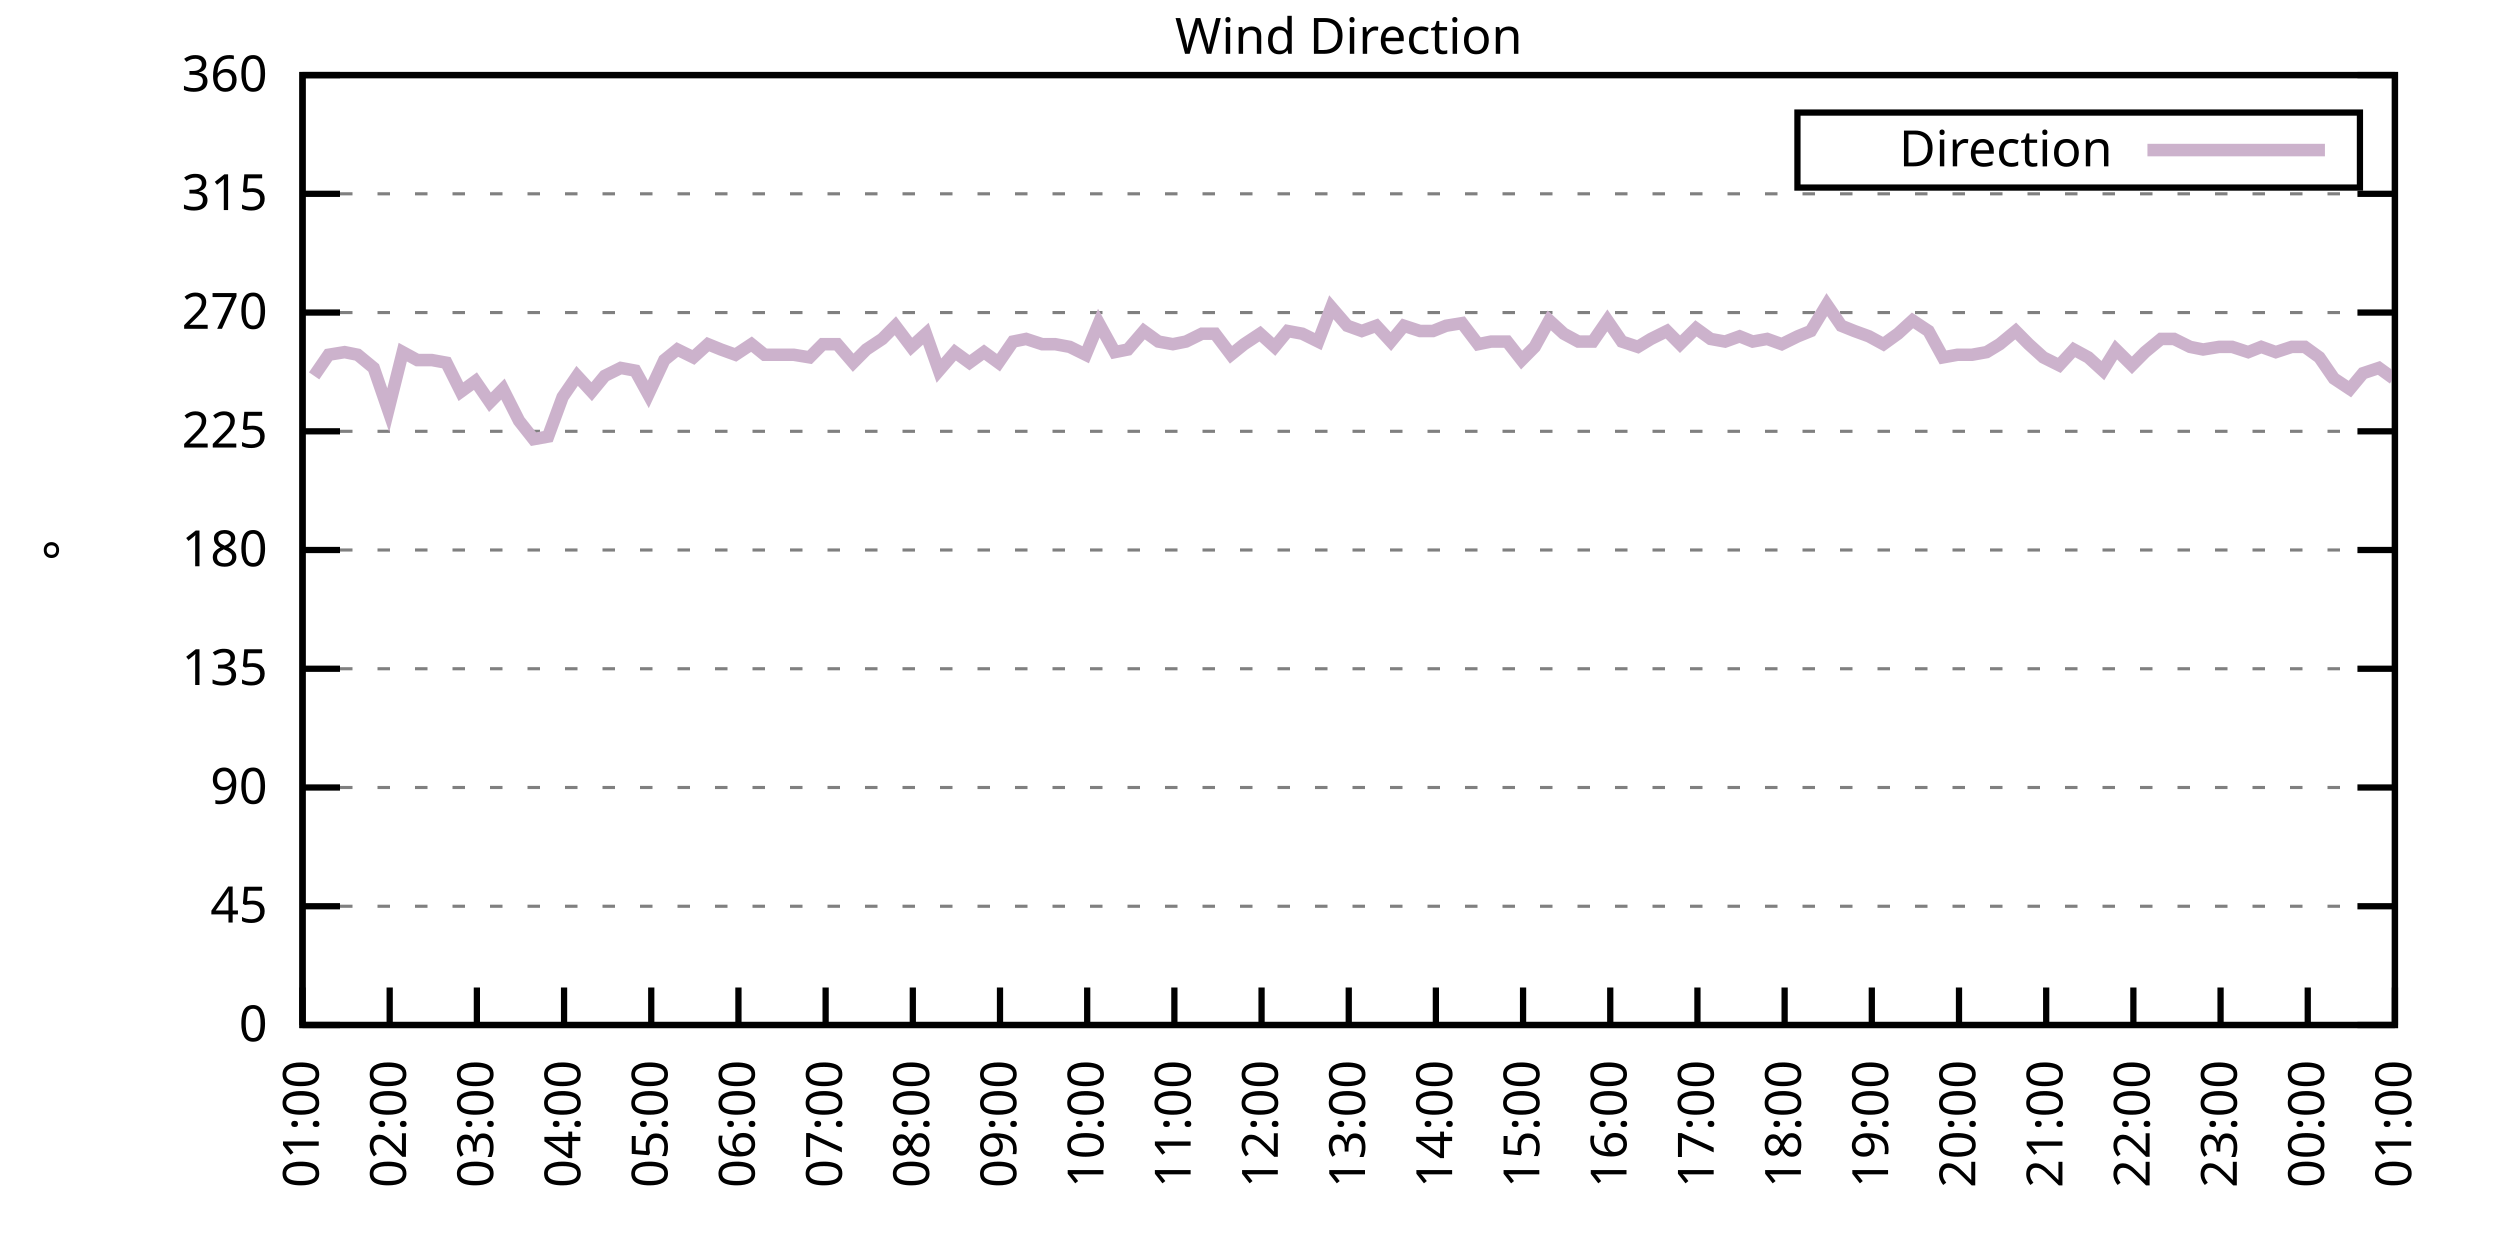
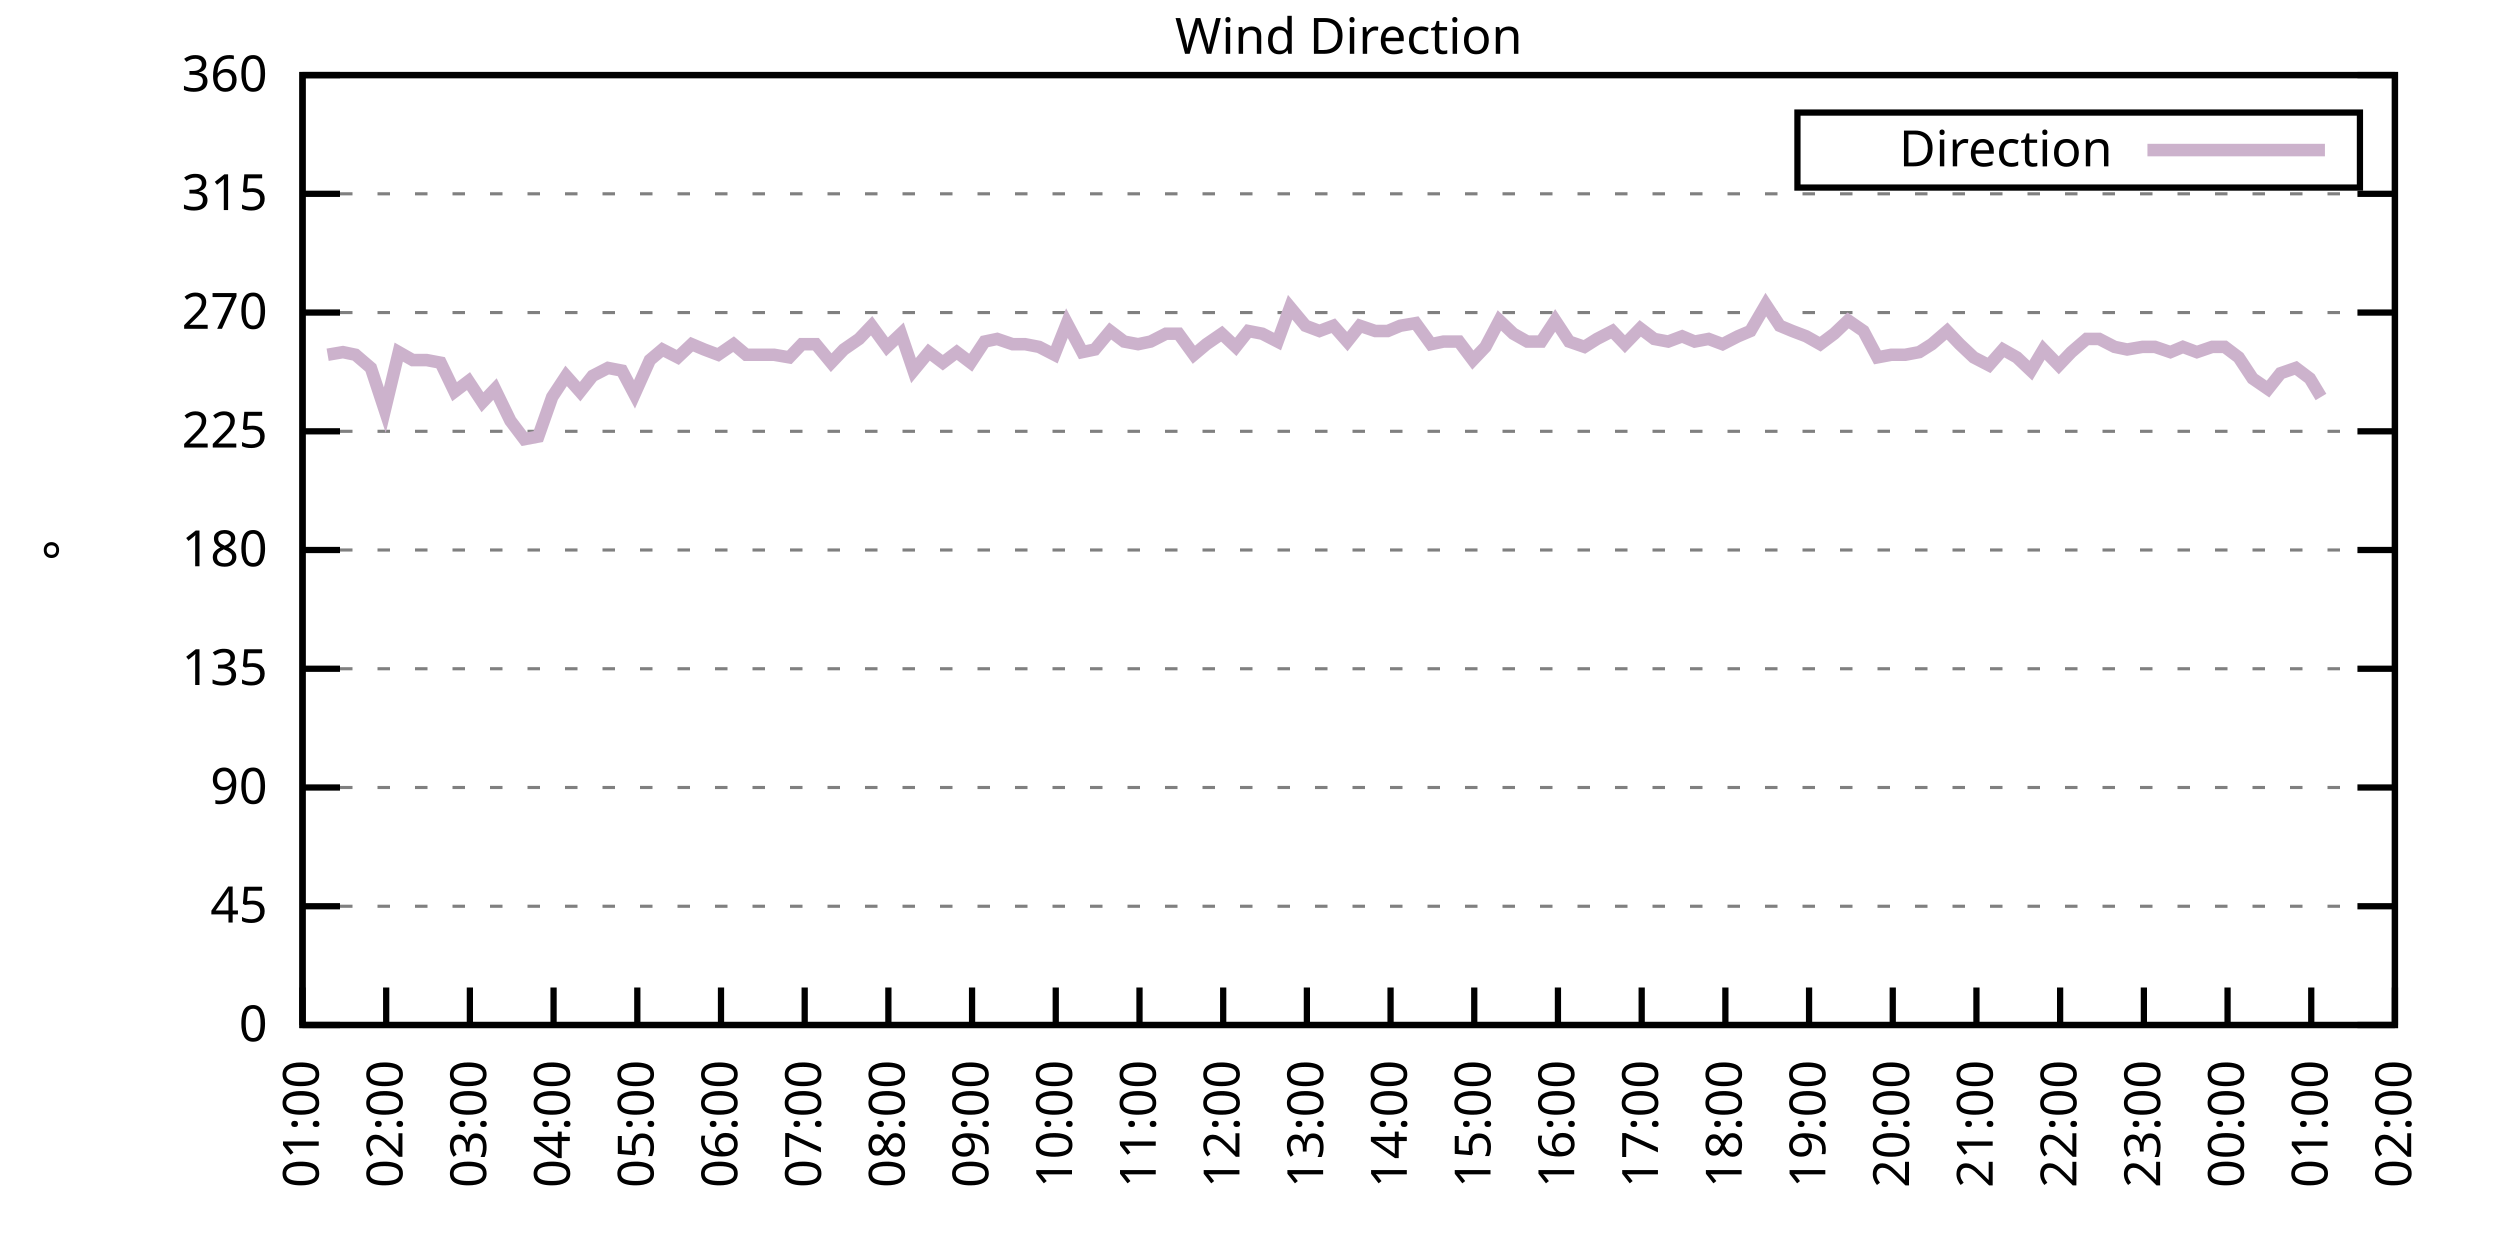
<svg xmlns="http://www.w3.org/2000/svg" xmlns:xlink="http://www.w3.org/1999/xlink" width="400" height="200" viewBox="0 0 400 200">
  <g id="gnuplot_canvas">
    <rect x="0" y="0" width="400" height="200" fill="none" />
    <defs>
      <circle id="gpDot" r="0.5" stroke-width="0.5" stroke="currentColor" />
      <path id="gpPt0" stroke-width="0.333" stroke="currentColor" d="M-1,0 h2 M0,-1 v2" />
      <path id="gpPt1" stroke-width="0.333" stroke="currentColor" d="M-1,-1 L1,1 M1,-1 L-1,1" />
      <path id="gpPt2" stroke-width="0.333" stroke="currentColor" d="M-1,0 L1,0 M0,-1 L0,1 M-1,-1 L1,1 M-1,1 L1,-1" />
      <rect id="gpPt3" stroke-width="0.333" stroke="currentColor" x="-1" y="-1" width="2" height="2" />
      <rect id="gpPt4" stroke-width="0.333" stroke="currentColor" fill="currentColor" x="-1" y="-1" width="2" height="2" />
      <circle id="gpPt5" stroke-width="0.333" stroke="currentColor" cx="0" cy="0" r="1" />
      <use xlink:href="#gpPt5" id="gpPt6" fill="currentColor" stroke="none" />
      <path id="gpPt7" stroke-width="0.333" stroke="currentColor" d="M0,-1.33 L-1.33,0.67 L1.33,0.67 z" />
      <use xlink:href="#gpPt7" id="gpPt8" fill="currentColor" stroke="none" />
      <use xlink:href="#gpPt7" id="gpPt9" stroke="currentColor" transform="rotate(180)" />
      <use xlink:href="#gpPt9" id="gpPt10" fill="currentColor" stroke="none" />
      <use xlink:href="#gpPt3" id="gpPt11" stroke="currentColor" transform="rotate(45)" />
      <use xlink:href="#gpPt11" id="gpPt12" fill="currentColor" stroke="none" />
      <path id="gpPt13" stroke-width="0.333" stroke="currentColor" d="M0,1.330 L1.265,0.411 L0.782,-1.067 L-0.782,-1.076 L-1.265,0.411 z" />
      <use xlink:href="#gpPt13" id="gpPt14" fill="currentColor" stroke="none" />
      <filter id="textbox" filterUnits="objectBoundingBox" x="0" y="0" height="1" width="1">
        <feFlood flood-color="white" flood-opacity="1" result="bgnd" />
        <feComposite in="SourceGraphic" in2="bgnd" operator="atop" />
      </filter>
      <filter id="greybox" filterUnits="objectBoundingBox" x="0" y="0" height="1" width="1">
        <feFlood flood-color="lightgrey" flood-opacity="1" result="grey" />
        <feComposite in="SourceGraphic" in2="grey" operator="atop" />
      </filter>
    </defs>
    <g fill="none" color="white" stroke="currentColor" stroke-width="1.00" stroke-linecap="butt" stroke-linejoin="miter">
</g>
    <g fill="none" color="black" stroke="currentColor" stroke-width="1.00" stroke-linecap="butt" stroke-linejoin="miter">
      <g stroke="none" shape-rendering="crispEdges">
        <polygon fill="rgb(255, 255, 255)" points="48.40,164.00 383.18,164.00 383.18,12.02 48.40,12.02 " />
      </g>
    </g>
    <g fill="none" color="black" stroke="currentColor" stroke-width="1.00" stroke-linecap="butt" stroke-linejoin="miter">
</g>
    <g fill="none" color="black" stroke="black" stroke-width="0.50" stroke-linecap="butt" stroke-linejoin="miter">
</g>
    <g fill="none" color="gray" stroke="currentColor" stroke-width="0.50" stroke-linecap="butt" stroke-linejoin="miter">
      <path stroke="gray" stroke-dasharray="2,4" class="gridline" d="M48.40,164.00 L383.19,164.00  " />
    </g>
    <g fill="none" color="gray" stroke="gray" stroke-width="1.00" stroke-linecap="butt" stroke-linejoin="miter">
</g>
    <g fill="none" color="black" stroke="currentColor" stroke-width="1.00" stroke-linecap="butt" stroke-linejoin="miter">
      <path stroke="black" d="M48.40,164.00 L54.40,164.00 M383.19,164.00 L377.19,164.00  " />
      <g transform="translate(42.80,166.60)" stroke="none" fill="black" font-family="Sans" font-size="8.00" text-anchor="end">
        <text>
          <tspan font-family="Sans"> 0</tspan>
        </text>
      </g>
    </g>
    <g fill="none" color="black" stroke="currentColor" stroke-width="1.00" stroke-linecap="butt" stroke-linejoin="miter">
</g>
    <g fill="none" color="black" stroke="black" stroke-width="0.50" stroke-linecap="butt" stroke-linejoin="miter">
</g>
    <g fill="none" color="gray" stroke="currentColor" stroke-width="0.50" stroke-linecap="butt" stroke-linejoin="miter">
      <path stroke="gray" stroke-dasharray="2,4" class="gridline" d="M48.40,145.00 L383.19,145.00  " />
    </g>
    <g fill="none" color="gray" stroke="gray" stroke-width="1.00" stroke-linecap="butt" stroke-linejoin="miter">
</g>
    <g fill="none" color="black" stroke="currentColor" stroke-width="1.00" stroke-linecap="butt" stroke-linejoin="miter">
      <path stroke="black" d="M48.40,145.00 L54.40,145.00 M383.19,145.00 L377.19,145.00  " />
      <g transform="translate(42.80,147.60)" stroke="none" fill="black" font-family="Sans" font-size="8.00" text-anchor="end">
        <text>
          <tspan font-family="Sans"> 45</tspan>
        </text>
      </g>
    </g>
    <g fill="none" color="black" stroke="currentColor" stroke-width="1.00" stroke-linecap="butt" stroke-linejoin="miter">
</g>
    <g fill="none" color="black" stroke="black" stroke-width="0.50" stroke-linecap="butt" stroke-linejoin="miter">
</g>
    <g fill="none" color="gray" stroke="currentColor" stroke-width="0.50" stroke-linecap="butt" stroke-linejoin="miter">
      <path stroke="gray" stroke-dasharray="2,4" class="gridline" d="M48.40,126.00 L383.19,126.00  " />
    </g>
    <g fill="none" color="gray" stroke="gray" stroke-width="1.00" stroke-linecap="butt" stroke-linejoin="miter">
</g>
    <g fill="none" color="black" stroke="currentColor" stroke-width="1.00" stroke-linecap="butt" stroke-linejoin="miter">
      <path stroke="black" d="M48.40,126.00 L54.40,126.00 M383.19,126.00 L377.19,126.00  " />
      <g transform="translate(42.80,128.60)" stroke="none" fill="black" font-family="Sans" font-size="8.00" text-anchor="end">
        <text>
          <tspan font-family="Sans"> 90</tspan>
        </text>
      </g>
    </g>
    <g fill="none" color="black" stroke="currentColor" stroke-width="1.00" stroke-linecap="butt" stroke-linejoin="miter">
</g>
    <g fill="none" color="black" stroke="black" stroke-width="0.50" stroke-linecap="butt" stroke-linejoin="miter">
</g>
    <g fill="none" color="gray" stroke="currentColor" stroke-width="0.50" stroke-linecap="butt" stroke-linejoin="miter">
      <path stroke="gray" stroke-dasharray="2,4" class="gridline" d="M48.40,107.00 L383.19,107.00  " />
    </g>
    <g fill="none" color="gray" stroke="gray" stroke-width="1.00" stroke-linecap="butt" stroke-linejoin="miter">
</g>
    <g fill="none" color="black" stroke="currentColor" stroke-width="1.00" stroke-linecap="butt" stroke-linejoin="miter">
      <path stroke="black" d="M48.40,107.00 L54.40,107.00 M383.19,107.00 L377.19,107.00  " />
      <g transform="translate(42.80,109.60)" stroke="none" fill="black" font-family="Sans" font-size="8.00" text-anchor="end">
        <text>
          <tspan font-family="Sans"> 135</tspan>
        </text>
      </g>
    </g>
    <g fill="none" color="black" stroke="currentColor" stroke-width="1.00" stroke-linecap="butt" stroke-linejoin="miter">
</g>
    <g fill="none" color="black" stroke="black" stroke-width="0.50" stroke-linecap="butt" stroke-linejoin="miter">
</g>
    <g fill="none" color="gray" stroke="currentColor" stroke-width="0.50" stroke-linecap="butt" stroke-linejoin="miter">
      <path stroke="gray" stroke-dasharray="2,4" class="gridline" d="M48.40,88.00 L383.19,88.00  " />
    </g>
    <g fill="none" color="gray" stroke="gray" stroke-width="1.00" stroke-linecap="butt" stroke-linejoin="miter">
</g>
    <g fill="none" color="black" stroke="currentColor" stroke-width="1.00" stroke-linecap="butt" stroke-linejoin="miter">
      <path stroke="black" d="M48.40,88.00 L54.40,88.00 M383.19,88.00 L377.19,88.00  " />
      <g transform="translate(42.80,90.60)" stroke="none" fill="black" font-family="Sans" font-size="8.00" text-anchor="end">
        <text>
          <tspan font-family="Sans"> 180</tspan>
        </text>
      </g>
    </g>
    <g fill="none" color="black" stroke="currentColor" stroke-width="1.00" stroke-linecap="butt" stroke-linejoin="miter">
</g>
    <g fill="none" color="black" stroke="black" stroke-width="0.50" stroke-linecap="butt" stroke-linejoin="miter">
</g>
    <g fill="none" color="gray" stroke="currentColor" stroke-width="0.50" stroke-linecap="butt" stroke-linejoin="miter">
      <path stroke="gray" stroke-dasharray="2,4" class="gridline" d="M48.40,69.01 L383.19,69.01  " />
    </g>
    <g fill="none" color="gray" stroke="gray" stroke-width="1.00" stroke-linecap="butt" stroke-linejoin="miter">
</g>
    <g fill="none" color="black" stroke="currentColor" stroke-width="1.00" stroke-linecap="butt" stroke-linejoin="miter">
      <path stroke="black" d="M48.40,69.01 L54.40,69.01 M383.19,69.01 L377.19,69.01  " />
      <g transform="translate(42.80,71.61)" stroke="none" fill="black" font-family="Sans" font-size="8.00" text-anchor="end">
        <text>
          <tspan font-family="Sans"> 225</tspan>
        </text>
      </g>
    </g>
    <g fill="none" color="black" stroke="currentColor" stroke-width="1.00" stroke-linecap="butt" stroke-linejoin="miter">
</g>
    <g fill="none" color="black" stroke="black" stroke-width="0.50" stroke-linecap="butt" stroke-linejoin="miter">
</g>
    <g fill="none" color="gray" stroke="currentColor" stroke-width="0.50" stroke-linecap="butt" stroke-linejoin="miter">
      <path stroke="gray" stroke-dasharray="2,4" class="gridline" d="M48.40,50.01 L383.19,50.01  " />
    </g>
    <g fill="none" color="gray" stroke="gray" stroke-width="1.00" stroke-linecap="butt" stroke-linejoin="miter">
</g>
    <g fill="none" color="black" stroke="currentColor" stroke-width="1.00" stroke-linecap="butt" stroke-linejoin="miter">
      <path stroke="black" d="M48.40,50.01 L54.40,50.01 M383.19,50.01 L377.19,50.01  " />
      <g transform="translate(42.80,52.61)" stroke="none" fill="black" font-family="Sans" font-size="8.00" text-anchor="end">
        <text>
          <tspan font-family="Sans"> 270</tspan>
        </text>
      </g>
    </g>
    <g fill="none" color="black" stroke="currentColor" stroke-width="1.00" stroke-linecap="butt" stroke-linejoin="miter">
</g>
    <g fill="none" color="black" stroke="black" stroke-width="0.50" stroke-linecap="butt" stroke-linejoin="miter">
</g>
    <g fill="none" color="gray" stroke="currentColor" stroke-width="0.50" stroke-linecap="butt" stroke-linejoin="miter">
      <path stroke="gray" stroke-dasharray="2,4" class="gridline" d="M48.40,31.01 L383.19,31.01  " />
    </g>
    <g fill="none" color="gray" stroke="gray" stroke-width="1.00" stroke-linecap="butt" stroke-linejoin="miter">
</g>
    <g fill="none" color="black" stroke="currentColor" stroke-width="1.00" stroke-linecap="butt" stroke-linejoin="miter">
      <path stroke="black" d="M48.40,31.01 L54.40,31.01 M383.19,31.01 L377.19,31.01  " />
      <g transform="translate(42.80,33.61)" stroke="none" fill="black" font-family="Sans" font-size="8.00" text-anchor="end">
        <text>
          <tspan font-family="Sans"> 315</tspan>
        </text>
      </g>
    </g>
    <g fill="none" color="black" stroke="currentColor" stroke-width="1.00" stroke-linecap="butt" stroke-linejoin="miter">
</g>
    <g fill="none" color="black" stroke="black" stroke-width="0.50" stroke-linecap="butt" stroke-linejoin="miter">
</g>
    <g fill="none" color="gray" stroke="currentColor" stroke-width="0.50" stroke-linecap="butt" stroke-linejoin="miter">
      <path stroke="gray" stroke-dasharray="2,4" class="gridline" d="M48.40,12.01 L383.19,12.01  " />
    </g>
    <g fill="none" color="gray" stroke="gray" stroke-width="1.00" stroke-linecap="butt" stroke-linejoin="miter">
</g>
    <g fill="none" color="black" stroke="currentColor" stroke-width="1.00" stroke-linecap="butt" stroke-linejoin="miter">
      <path stroke="black" d="M48.40,12.01 L54.40,12.01 M383.19,12.01 L377.19,12.01  " />
      <g transform="translate(42.80,14.61)" stroke="none" fill="black" font-family="Sans" font-size="8.00" text-anchor="end">
        <text>
          <tspan font-family="Sans"> 360</tspan>
        </text>
      </g>
    </g>
    <g fill="none" color="black" stroke="currentColor" stroke-width="1.00" stroke-linecap="butt" stroke-linejoin="miter">
      <path stroke="black" d="M48.40,164.00 L48.40,158.00  " />
      <g transform="translate(51.00,169.60) rotate(270.00)" stroke="none" fill="black" font-family="Sans" font-size="8.00" text-anchor="end">
        <text>
          <tspan font-family="Sans">01:00</tspan>
        </text>
      </g>
    </g>
    <g fill="none" color="black" stroke="currentColor" stroke-width="1.00" stroke-linecap="butt" stroke-linejoin="miter">
-       <path stroke="black" d="M62.35,164.00 L62.35,158.00  " />
-       <g transform="translate(64.95,169.60) rotate(270.00)" stroke="none" fill="black" font-family="Sans" font-size="8.00" text-anchor="end">
+       <path stroke="black" d="M61.79,164.00 L61.79,158.00  " />
+       <g transform="translate(64.39,169.60) rotate(270.00)" stroke="none" fill="black" font-family="Sans" font-size="8.00" text-anchor="end">
        <text>
          <tspan font-family="Sans">02:00</tspan>
        </text>
      </g>
    </g>
    <g fill="none" color="black" stroke="currentColor" stroke-width="1.00" stroke-linecap="butt" stroke-linejoin="miter">
-       <path stroke="black" d="M76.30,164.00 L76.30,158.00  " />
-       <g transform="translate(78.90,169.60) rotate(270.00)" stroke="none" fill="black" font-family="Sans" font-size="8.00" text-anchor="end">
+       <path stroke="black" d="M75.18,164.00 L75.18,158.00  " />
+       <g transform="translate(77.78,169.60) rotate(270.00)" stroke="none" fill="black" font-family="Sans" font-size="8.00" text-anchor="end">
        <text>
          <tspan font-family="Sans">03:00</tspan>
        </text>
      </g>
    </g>
    <g fill="none" color="black" stroke="currentColor" stroke-width="1.00" stroke-linecap="butt" stroke-linejoin="miter">
-       <path stroke="black" d="M90.25,164.00 L90.25,158.00  " />
-       <g transform="translate(92.85,169.60) rotate(270.00)" stroke="none" fill="black" font-family="Sans" font-size="8.00" text-anchor="end">
+       <path stroke="black" d="M88.57,164.00 L88.57,158.00  " />
+       <g transform="translate(91.17,169.60) rotate(270.00)" stroke="none" fill="black" font-family="Sans" font-size="8.00" text-anchor="end">
        <text>
          <tspan font-family="Sans">04:00</tspan>
        </text>
      </g>
    </g>
    <g fill="none" color="black" stroke="currentColor" stroke-width="1.00" stroke-linecap="butt" stroke-linejoin="miter">
-       <path stroke="black" d="M104.20,164.00 L104.20,158.00  " />
-       <g transform="translate(106.80,169.60) rotate(270.00)" stroke="none" fill="black" font-family="Sans" font-size="8.00" text-anchor="end">
+       <path stroke="black" d="M101.97,164.00 L101.97,158.00  " />
+       <g transform="translate(104.57,169.60) rotate(270.00)" stroke="none" fill="black" font-family="Sans" font-size="8.00" text-anchor="end">
        <text>
          <tspan font-family="Sans">05:00</tspan>
        </text>
      </g>
    </g>
    <g fill="none" color="black" stroke="currentColor" stroke-width="1.00" stroke-linecap="butt" stroke-linejoin="miter">
-       <path stroke="black" d="M118.15,164.00 L118.15,158.00  " />
-       <g transform="translate(120.75,169.60) rotate(270.00)" stroke="none" fill="black" font-family="Sans" font-size="8.00" text-anchor="end">
+       <path stroke="black" d="M115.36,164.00 L115.36,158.00  " />
+       <g transform="translate(117.96,169.60) rotate(270.00)" stroke="none" fill="black" font-family="Sans" font-size="8.00" text-anchor="end">
        <text>
          <tspan font-family="Sans">06:00</tspan>
        </text>
      </g>
    </g>
    <g fill="none" color="black" stroke="currentColor" stroke-width="1.00" stroke-linecap="butt" stroke-linejoin="miter">
-       <path stroke="black" d="M132.10,164.00 L132.10,158.00  " />
-       <g transform="translate(134.70,169.60) rotate(270.00)" stroke="none" fill="black" font-family="Sans" font-size="8.00" text-anchor="end">
+       <path stroke="black" d="M128.75,164.00 L128.75,158.00  " />
+       <g transform="translate(131.35,169.60) rotate(270.00)" stroke="none" fill="black" font-family="Sans" font-size="8.00" text-anchor="end">
        <text>
          <tspan font-family="Sans">07:00</tspan>
        </text>
      </g>
    </g>
    <g fill="none" color="black" stroke="currentColor" stroke-width="1.00" stroke-linecap="butt" stroke-linejoin="miter">
-       <path stroke="black" d="M146.05,164.00 L146.05,158.00  " />
-       <g transform="translate(148.65,169.60) rotate(270.00)" stroke="none" fill="black" font-family="Sans" font-size="8.00" text-anchor="end">
+       <path stroke="black" d="M142.14,164.00 L142.14,158.00  " />
+       <g transform="translate(144.74,169.60) rotate(270.00)" stroke="none" fill="black" font-family="Sans" font-size="8.00" text-anchor="end">
        <text>
          <tspan font-family="Sans">08:00</tspan>
        </text>
      </g>
    </g>
    <g fill="none" color="black" stroke="currentColor" stroke-width="1.00" stroke-linecap="butt" stroke-linejoin="miter">
-       <path stroke="black" d="M160.00,164.00 L160.00,158.00  " />
-       <g transform="translate(162.60,169.60) rotate(270.00)" stroke="none" fill="black" font-family="Sans" font-size="8.00" text-anchor="end">
+       <path stroke="black" d="M155.53,164.00 L155.53,158.00  " />
+       <g transform="translate(158.13,169.60) rotate(270.00)" stroke="none" fill="black" font-family="Sans" font-size="8.00" text-anchor="end">
        <text>
          <tspan font-family="Sans">09:00</tspan>
        </text>
      </g>
    </g>
    <g fill="none" color="black" stroke="currentColor" stroke-width="1.00" stroke-linecap="butt" stroke-linejoin="miter">
-       <path stroke="black" d="M173.95,164.00 L173.95,158.00  " />
-       <g transform="translate(176.55,169.60) rotate(270.00)" stroke="none" fill="black" font-family="Sans" font-size="8.00" text-anchor="end">
+       <path stroke="black" d="M168.92,164.00 L168.92,158.00  " />
+       <g transform="translate(171.52,169.60) rotate(270.00)" stroke="none" fill="black" font-family="Sans" font-size="8.00" text-anchor="end">
        <text>
          <tspan font-family="Sans">10:00</tspan>
        </text>
      </g>
    </g>
    <g fill="none" color="black" stroke="currentColor" stroke-width="1.00" stroke-linecap="butt" stroke-linejoin="miter">
-       <path stroke="black" d="M187.90,164.00 L187.90,158.00  " />
-       <g transform="translate(190.50,169.60) rotate(270.00)" stroke="none" fill="black" font-family="Sans" font-size="8.00" text-anchor="end">
+       <path stroke="black" d="M182.32,164.00 L182.32,158.00  " />
+       <g transform="translate(184.92,169.60) rotate(270.00)" stroke="none" fill="black" font-family="Sans" font-size="8.00" text-anchor="end">
        <text>
          <tspan font-family="Sans">11:00</tspan>
        </text>
      </g>
    </g>
    <g fill="none" color="black" stroke="currentColor" stroke-width="1.00" stroke-linecap="butt" stroke-linejoin="miter">
-       <path stroke="black" d="M201.85,164.00 L201.85,158.00  " />
-       <g transform="translate(204.45,169.60) rotate(270.00)" stroke="none" fill="black" font-family="Sans" font-size="8.00" text-anchor="end">
+       <path stroke="black" d="M195.71,164.00 L195.71,158.00  " />
+       <g transform="translate(198.31,169.60) rotate(270.00)" stroke="none" fill="black" font-family="Sans" font-size="8.00" text-anchor="end">
        <text>
          <tspan font-family="Sans">12:00</tspan>
        </text>
      </g>
    </g>
    <g fill="none" color="black" stroke="currentColor" stroke-width="1.00" stroke-linecap="butt" stroke-linejoin="miter">
-       <path stroke="black" d="M215.80,164.00 L215.80,158.00  " />
-       <g transform="translate(218.40,169.60) rotate(270.00)" stroke="none" fill="black" font-family="Sans" font-size="8.00" text-anchor="end">
+       <path stroke="black" d="M209.10,164.00 L209.10,158.00  " />
+       <g transform="translate(211.70,169.60) rotate(270.00)" stroke="none" fill="black" font-family="Sans" font-size="8.00" text-anchor="end">
        <text>
          <tspan font-family="Sans">13:00</tspan>
        </text>
      </g>
    </g>
    <g fill="none" color="black" stroke="currentColor" stroke-width="1.00" stroke-linecap="butt" stroke-linejoin="miter">
-       <path stroke="black" d="M229.74,164.00 L229.74,158.00  " />
-       <g transform="translate(232.34,169.60) rotate(270.00)" stroke="none" fill="black" font-family="Sans" font-size="8.00" text-anchor="end">
+       <path stroke="black" d="M222.49,164.00 L222.49,158.00  " />
+       <g transform="translate(225.09,169.60) rotate(270.00)" stroke="none" fill="black" font-family="Sans" font-size="8.00" text-anchor="end">
        <text>
          <tspan font-family="Sans">14:00</tspan>
        </text>
      </g>
    </g>
    <g fill="none" color="black" stroke="currentColor" stroke-width="1.00" stroke-linecap="butt" stroke-linejoin="miter">
-       <path stroke="black" d="M243.69,164.00 L243.69,158.00  " />
-       <g transform="translate(246.29,169.60) rotate(270.00)" stroke="none" fill="black" font-family="Sans" font-size="8.00" text-anchor="end">
+       <path stroke="black" d="M235.88,164.00 L235.88,158.00  " />
+       <g transform="translate(238.48,169.60) rotate(270.00)" stroke="none" fill="black" font-family="Sans" font-size="8.00" text-anchor="end">
        <text>
          <tspan font-family="Sans">15:00</tspan>
        </text>
      </g>
    </g>
    <g fill="none" color="black" stroke="currentColor" stroke-width="1.00" stroke-linecap="butt" stroke-linejoin="miter">
-       <path stroke="black" d="M257.64,164.00 L257.64,158.00  " />
-       <g transform="translate(260.24,169.60) rotate(270.00)" stroke="none" fill="black" font-family="Sans" font-size="8.00" text-anchor="end">
+       <path stroke="black" d="M249.27,164.00 L249.27,158.00  " />
+       <g transform="translate(251.87,169.60) rotate(270.00)" stroke="none" fill="black" font-family="Sans" font-size="8.00" text-anchor="end">
        <text>
          <tspan font-family="Sans">16:00</tspan>
        </text>
      </g>
    </g>
    <g fill="none" color="black" stroke="currentColor" stroke-width="1.00" stroke-linecap="butt" stroke-linejoin="miter">
-       <path stroke="black" d="M271.59,164.00 L271.59,158.00  " />
-       <g transform="translate(274.19,169.60) rotate(270.00)" stroke="none" fill="black" font-family="Sans" font-size="8.00" text-anchor="end">
+       <path stroke="black" d="M262.67,164.00 L262.67,158.00  " />
+       <g transform="translate(265.27,169.60) rotate(270.00)" stroke="none" fill="black" font-family="Sans" font-size="8.00" text-anchor="end">
        <text>
          <tspan font-family="Sans">17:00</tspan>
        </text>
      </g>
    </g>
    <g fill="none" color="black" stroke="currentColor" stroke-width="1.00" stroke-linecap="butt" stroke-linejoin="miter">
-       <path stroke="black" d="M285.54,164.00 L285.54,158.00  " />
-       <g transform="translate(288.14,169.60) rotate(270.00)" stroke="none" fill="black" font-family="Sans" font-size="8.00" text-anchor="end">
+       <path stroke="black" d="M276.06,164.00 L276.06,158.00  " />
+       <g transform="translate(278.66,169.60) rotate(270.00)" stroke="none" fill="black" font-family="Sans" font-size="8.00" text-anchor="end">
        <text>
          <tspan font-family="Sans">18:00</tspan>
        </text>
      </g>
    </g>
    <g fill="none" color="black" stroke="currentColor" stroke-width="1.00" stroke-linecap="butt" stroke-linejoin="miter">
-       <path stroke="black" d="M299.49,164.00 L299.49,158.00  " />
-       <g transform="translate(302.09,169.60) rotate(270.00)" stroke="none" fill="black" font-family="Sans" font-size="8.00" text-anchor="end">
+       <path stroke="black" d="M289.45,164.00 L289.45,158.00  " />
+       <g transform="translate(292.05,169.60) rotate(270.00)" stroke="none" fill="black" font-family="Sans" font-size="8.00" text-anchor="end">
        <text>
          <tspan font-family="Sans">19:00</tspan>
        </text>
      </g>
    </g>
    <g fill="none" color="black" stroke="currentColor" stroke-width="1.00" stroke-linecap="butt" stroke-linejoin="miter">
-       <path stroke="black" d="M313.44,164.00 L313.44,158.00  " />
-       <g transform="translate(316.04,169.60) rotate(270.00)" stroke="none" fill="black" font-family="Sans" font-size="8.00" text-anchor="end">
+       <path stroke="black" d="M302.84,164.00 L302.84,158.00  " />
+       <g transform="translate(305.44,169.60) rotate(270.00)" stroke="none" fill="black" font-family="Sans" font-size="8.00" text-anchor="end">
        <text>
          <tspan font-family="Sans">20:00</tspan>
        </text>
      </g>
    </g>
    <g fill="none" color="black" stroke="currentColor" stroke-width="1.00" stroke-linecap="butt" stroke-linejoin="miter">
-       <path stroke="black" d="M327.39,164.00 L327.39,158.00  " />
-       <g transform="translate(329.99,169.60) rotate(270.00)" stroke="none" fill="black" font-family="Sans" font-size="8.00" text-anchor="end">
+       <path stroke="black" d="M316.23,164.00 L316.23,158.00  " />
+       <g transform="translate(318.83,169.60) rotate(270.00)" stroke="none" fill="black" font-family="Sans" font-size="8.00" text-anchor="end">
        <text>
          <tspan font-family="Sans">21:00</tspan>
        </text>
      </g>
    </g>
    <g fill="none" color="black" stroke="currentColor" stroke-width="1.00" stroke-linecap="butt" stroke-linejoin="miter">
-       <path stroke="black" d="M341.34,164.00 L341.34,158.00  " />
-       <g transform="translate(343.94,169.60) rotate(270.00)" stroke="none" fill="black" font-family="Sans" font-size="8.00" text-anchor="end">
+       <path stroke="black" d="M329.62,164.00 L329.62,158.00  " />
+       <g transform="translate(332.22,169.60) rotate(270.00)" stroke="none" fill="black" font-family="Sans" font-size="8.00" text-anchor="end">
        <text>
          <tspan font-family="Sans">22:00</tspan>
        </text>
      </g>
    </g>
    <g fill="none" color="black" stroke="currentColor" stroke-width="1.00" stroke-linecap="butt" stroke-linejoin="miter">
-       <path stroke="black" d="M355.29,164.00 L355.29,158.00  " />
-       <g transform="translate(357.89,169.60) rotate(270.00)" stroke="none" fill="black" font-family="Sans" font-size="8.00" text-anchor="end">
+       <path stroke="black" d="M343.02,164.00 L343.02,158.00  " />
+       <g transform="translate(345.62,169.60) rotate(270.00)" stroke="none" fill="black" font-family="Sans" font-size="8.00" text-anchor="end">
        <text>
          <tspan font-family="Sans">23:00</tspan>
        </text>
      </g>
    </g>
    <g fill="none" color="black" stroke="currentColor" stroke-width="1.00" stroke-linecap="butt" stroke-linejoin="miter">
-       <path stroke="black" d="M369.24,164.00 L369.24,158.00  " />
-       <g transform="translate(371.84,169.60) rotate(270.00)" stroke="none" fill="black" font-family="Sans" font-size="8.00" text-anchor="end">
+       <path stroke="black" d="M356.41,164.00 L356.41,158.00  " />
+       <g transform="translate(359.01,169.60) rotate(270.00)" stroke="none" fill="black" font-family="Sans" font-size="8.00" text-anchor="end">
        <text>
          <tspan font-family="Sans">00:00</tspan>
+         </text>
+       </g>
+     </g>
+     <g fill="none" color="black" stroke="currentColor" stroke-width="1.00" stroke-linecap="butt" stroke-linejoin="miter">
+       <path stroke="black" d="M369.80,164.00 L369.80,158.00  " />
+       <g transform="translate(372.40,169.60) rotate(270.00)" stroke="none" fill="black" font-family="Sans" font-size="8.00" text-anchor="end">
+         <text>
+           <tspan font-family="Sans">01:00</tspan>
        </text>
      </g>
    </g>
    <g fill="none" color="black" stroke="currentColor" stroke-width="1.00" stroke-linecap="butt" stroke-linejoin="miter">
      <path stroke="black" d="M383.19,164.00 L383.19,158.00  " />
      <g transform="translate(385.79,169.60) rotate(270.00)" stroke="none" fill="black" font-family="Sans" font-size="8.00" text-anchor="end">
        <text>
-           <tspan font-family="Sans">01:00</tspan>
+           <tspan font-family="Sans">02:00</tspan>
        </text>
      </g>
    </g>
    <g fill="none" color="black" stroke="currentColor" stroke-width="1.00" stroke-linecap="butt" stroke-linejoin="miter">
</g>
    <g fill="none" color="black" stroke="currentColor" stroke-width="1.00" stroke-linecap="butt" stroke-linejoin="miter">
      <path stroke="black" d="M48.40,12.01 L48.40,164.00 L383.19,164.00 L383.19,12.01 L48.40,12.01 Z  " />
    </g>
    <g fill="none" color="black" stroke="currentColor" stroke-width="1.00" stroke-linecap="butt" stroke-linejoin="miter">
</g>
    <g fill="none" color="black" stroke="currentColor" stroke-width="1.00" stroke-linecap="butt" stroke-linejoin="miter">
      <path stroke="black" d="M287.59,30.01 L287.59,18.01 L377.59,18.01 L377.59,30.01 L287.59,30.01 Z  " />
    </g>
    <g id="Wind_direction_plot_1">
      <g fill="none" color="white" stroke="black" stroke-width="2.00" stroke-linecap="butt" stroke-linejoin="miter">
</g>
      <g fill="none" color="black" stroke="currentColor" stroke-width="2.00" stroke-linecap="butt" stroke-linejoin="miter">
        <g transform="translate(337.99,26.61)" stroke="none" fill="black" font-family="Sans" font-size="8.00" text-anchor="end">
          <text>
            <tspan font-family="Sans">Direction</tspan>
          </text>
        </g>
      </g>
      <g fill="none" color="black" stroke="currentColor" stroke-width="2.00" stroke-linecap="butt" stroke-linejoin="miter">
-         <path stroke="rgb(204, 178, 204)" d="M343.59,24.01 L371.99,24.01 M50.26,60.14 L52.58,56.76 L55.14,56.34 L57.23,56.76 L59.79,58.87 L62.12,65.63   L64.44,56.34 L66.77,57.61 L69.09,57.61 L71.42,58.03 L73.74,62.67 L76.07,60.98 L78.39,64.36 L80.48,62.25   L83.04,67.32 L85.37,70.27 L87.69,69.85 L90.02,63.52 L92.34,60.14 L94.67,62.67 L96.76,60.14 L99.32,58.87   L101.64,59.30 L103.73,63.10 L106.29,57.61 L108.38,55.92 L110.94,57.18 L113.27,55.07 L115.36,55.92 L117.68,56.76   L120.24,55.07 L122.33,56.76 L124.89,56.76 L126.98,56.76 L129.54,57.18 L131.63,55.07 L133.96,55.07 L136.51,58.03   L138.61,55.92 L141.16,54.23 L143.26,52.12 L145.81,55.50 L148.14,53.39 L150.23,59.30 L152.79,56.34 L155.11,58.03   L157.44,56.34 L159.76,58.03 L162.09,54.65 L164.18,54.23 L166.74,55.07 L168.83,55.07 L171.16,55.50 L173.71,56.76   L175.81,51.70 L178.36,56.34 L180.46,55.92 L183.01,52.96 L185.34,54.65 L187.66,55.07 L189.76,54.65 L192.31,53.39   L194.41,53.39 L196.96,56.76 L199.06,55.07 L201.61,53.39 L203.94,55.50 L206.03,52.96 L208.36,53.39 L210.91,54.65   L213.01,49.16 L215.56,52.12 L217.89,52.96 L220.21,52.12 L222.54,54.65 L224.63,52.12 L227.19,52.96 L229.28,52.96   L231.37,52.12 L233.93,51.70 L236.49,55.07 L238.58,54.65 L241.14,54.65 L243.46,57.61 L245.55,55.50 L247.88,51.27   L250.20,53.39 L252.53,54.65 L254.85,54.65 L257.18,51.27 L259.50,54.65 L262.06,55.50 L264.15,54.23 L266.71,52.96   L268.80,55.07 L271.36,52.54 L273.69,54.23 L276.01,54.65 L278.34,53.81 L280.43,54.65 L282.75,54.23 L285.08,55.07   L287.64,53.81 L289.73,52.96 L292.29,48.74 L294.61,52.12 L296.70,52.96 L299.03,53.81 L301.35,55.07 L303.68,53.39   L306.00,51.27 L308.56,52.96 L310.88,57.18 L313.21,56.76 L315.53,56.76 L317.86,56.34 L319.95,55.07 L322.51,52.96   L324.60,55.07 L326.93,57.18 L329.48,58.45 L331.81,55.92 L334.13,57.18 L336.46,59.30 L338.55,55.92 L341.11,58.45   L343.20,56.34 L345.76,54.23 L347.85,54.23 L350.41,55.50 L352.50,55.92 L355.06,55.50 L357.15,55.50 L359.71,56.34   L361.80,55.50 L364.13,56.34 L366.68,55.50 L368.78,55.50 L371.10,57.18 L373.43,60.56 L375.98,62.25 L378.08,59.72   L380.63,58.87 L382.96,60.56  " />
+         <path stroke="rgb(204, 178, 204)" d="M343.59,24.01 L371.99,24.01 M52.42,56.76 L54.87,56.34 L56.88,56.76 L59.34,58.87 L61.57,65.63 L63.80,56.34   L66.03,57.61 L68.26,57.61 L70.50,58.03 L72.73,62.67 L74.96,60.98 L77.19,64.36 L79.20,62.25 L81.66,67.32   L83.89,70.27 L86.12,69.85 L88.35,63.52 L90.58,60.14 L92.82,62.67 L94.82,60.14 L97.28,58.87 L99.51,59.30   L101.52,63.10 L103.98,57.61 L105.98,55.92 L108.44,57.18 L110.67,55.07 L112.68,55.92 L114.91,56.76 L117.37,55.07   L119.38,56.76 L121.83,56.76 L123.84,56.76 L126.29,57.18 L128.30,55.07 L130.54,55.07 L132.99,58.03 L135.00,55.92   L137.45,54.23 L139.46,52.12 L141.92,55.50 L144.15,53.39 L146.16,59.30 L148.61,56.34 L150.85,58.03 L153.08,56.34   L155.31,58.03 L157.54,54.65 L159.55,54.23 L162.01,55.07 L164.01,55.07 L166.25,55.50 L168.70,56.76 L170.71,51.70   L173.17,56.34 L175.17,55.92 L177.63,52.96 L179.86,54.65 L182.09,55.07 L184.10,54.65 L186.56,53.39 L188.57,53.39   L191.02,56.76 L193.03,55.07 L195.48,53.39 L197.72,55.50 L199.73,52.96 L201.96,53.39 L204.41,54.65 L206.42,49.16   L208.88,52.12 L211.11,52.96 L213.34,52.12 L215.57,54.65 L217.58,52.12 L220.04,52.96 L222.04,52.96 L224.05,52.12   L226.51,51.70 L228.96,55.07 L230.97,54.65 L233.43,54.65 L235.66,57.61 L237.67,55.50 L239.90,51.27 L242.13,53.39   L244.36,54.65 L246.60,54.65 L248.83,51.27 L251.06,54.65 L253.51,55.50 L255.52,54.23 L257.98,52.96 L259.99,55.07   L262.44,52.54 L264.67,54.23 L266.91,54.65 L269.14,53.81 L271.15,54.65 L273.38,54.23 L275.61,55.07 L278.07,53.81   L280.07,52.96 L282.53,48.74 L284.76,52.12 L286.77,52.96 L289.00,53.81 L291.23,55.07 L293.47,53.39 L295.70,51.27   L298.15,52.96 L300.39,57.18 L302.62,56.76 L304.85,56.76 L307.08,56.34 L309.09,55.07 L311.54,52.96 L313.55,55.07   L315.79,57.18 L318.24,58.45 L320.47,55.92 L322.70,57.18 L324.94,59.30 L326.95,55.92 L329.40,58.45 L331.41,56.34   L333.86,54.23 L335.87,54.23 L338.33,55.50 L340.34,55.92 L342.79,55.50 L344.80,55.50 L347.26,56.34 L349.26,55.50   L351.50,56.34 L353.95,55.50 L355.96,55.50 L358.19,57.18 L360.42,60.56 L362.88,62.25 L364.89,59.72 L367.34,58.87   L369.58,60.56 L371.36,63.52  " />
      </g>
    </g>
    <g fill="none" color="black" stroke="currentColor" stroke-width="2.00" stroke-linecap="butt" stroke-linejoin="miter">
</g>
    <g fill="none" color="black" stroke="black" stroke-width="1.00" stroke-linecap="butt" stroke-linejoin="miter">
</g>
    <g fill="none" color="black" stroke="currentColor" stroke-width="1.00" stroke-linecap="butt" stroke-linejoin="miter">
      <path stroke="black" d="M48.40,12.01 L48.40,164.00 L383.19,164.00 L383.19,12.01 L48.40,12.01 Z  " />
      <g transform="translate(12.80,88.01) rotate(270.00)" stroke="none" fill="black" font-family="Sans" font-size="8.00" text-anchor="middle">
        <text>
          <tspan font-family="Sans">°</tspan>
        </text>
      </g>
    </g>
    <g fill="none" color="black" stroke="currentColor" stroke-width="1.00" stroke-linecap="butt" stroke-linejoin="miter">
</g>
    <g fill="none" color="black" stroke="currentColor" stroke-width="1.00" stroke-linecap="butt" stroke-linejoin="miter">
      <g transform="translate(215.79,8.61)" stroke="none" fill="black" font-family="Sans" font-size="8.00" text-anchor="middle">
        <text>
          <tspan font-family="Sans">Wind Direction</tspan>
        </text>
      </g>
    </g>
    <g fill="none" color="black" stroke="currentColor" stroke-width="1.00" stroke-linecap="butt" stroke-linejoin="miter">
</g>
  </g>
</svg>
